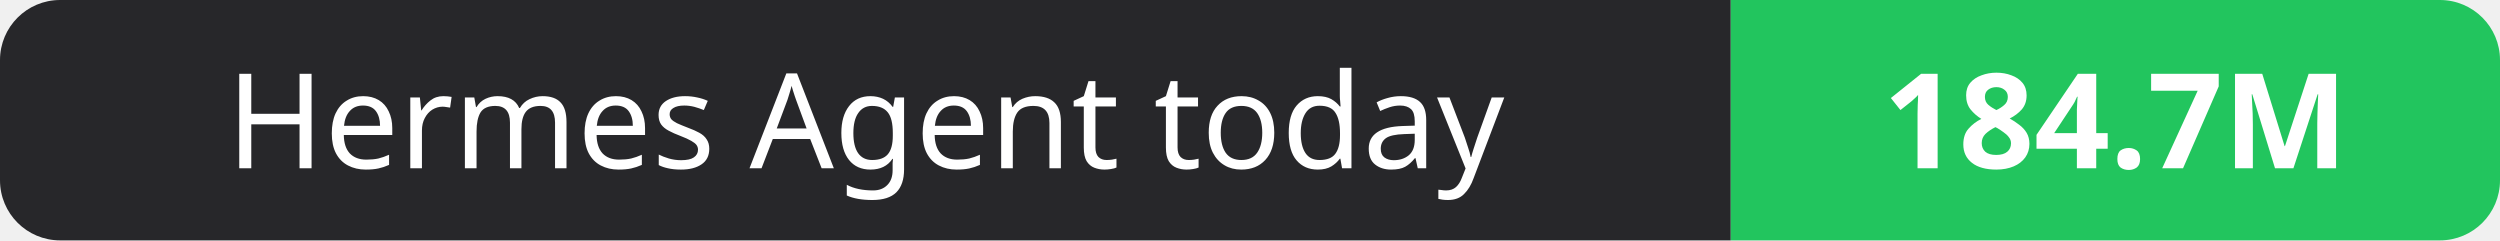
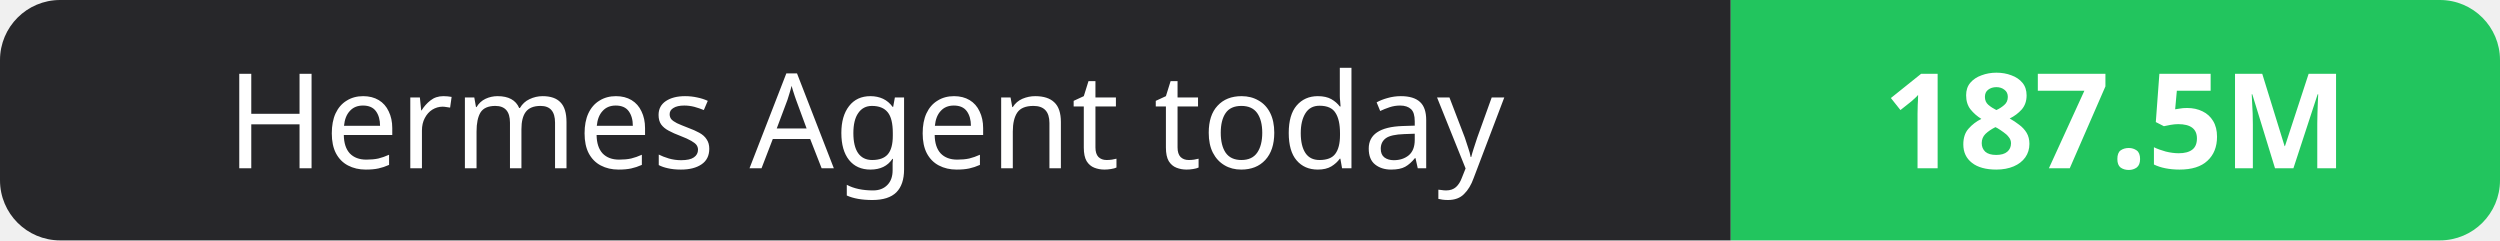
- <svg xmlns="http://www.w3.org/2000/svg" width="208" height="20" role="img" aria-label="Hermes Agent today: 184.7M">
+ <svg xmlns="http://www.w3.org/2000/svg" width="208" height="20" role="img" aria-label="Hermes Agent today: 187.5M">
  <clipPath id="r">
    <rect width="208" height="20" rx="5" fill="#fff" />
  </clipPath>
  <g clip-path="url(#r)">
    <rect width="144" height="20" fill="#27272a" />
    <rect x="144" width="64" height="20" fill="#22c55e" />
  </g>
  <g fill="#fff" text-anchor="middle" font-family="Verdana,Geneva,sans-serif" font-size="11">
    <text x="72.0" y="14">Hermes Agent today</text>
-     <text x="176.0" y="14" font-weight="700">184.7M</text>
+     <text x="176.0" y="14" font-weight="700">187.5M</text>
  </g>
</svg>
